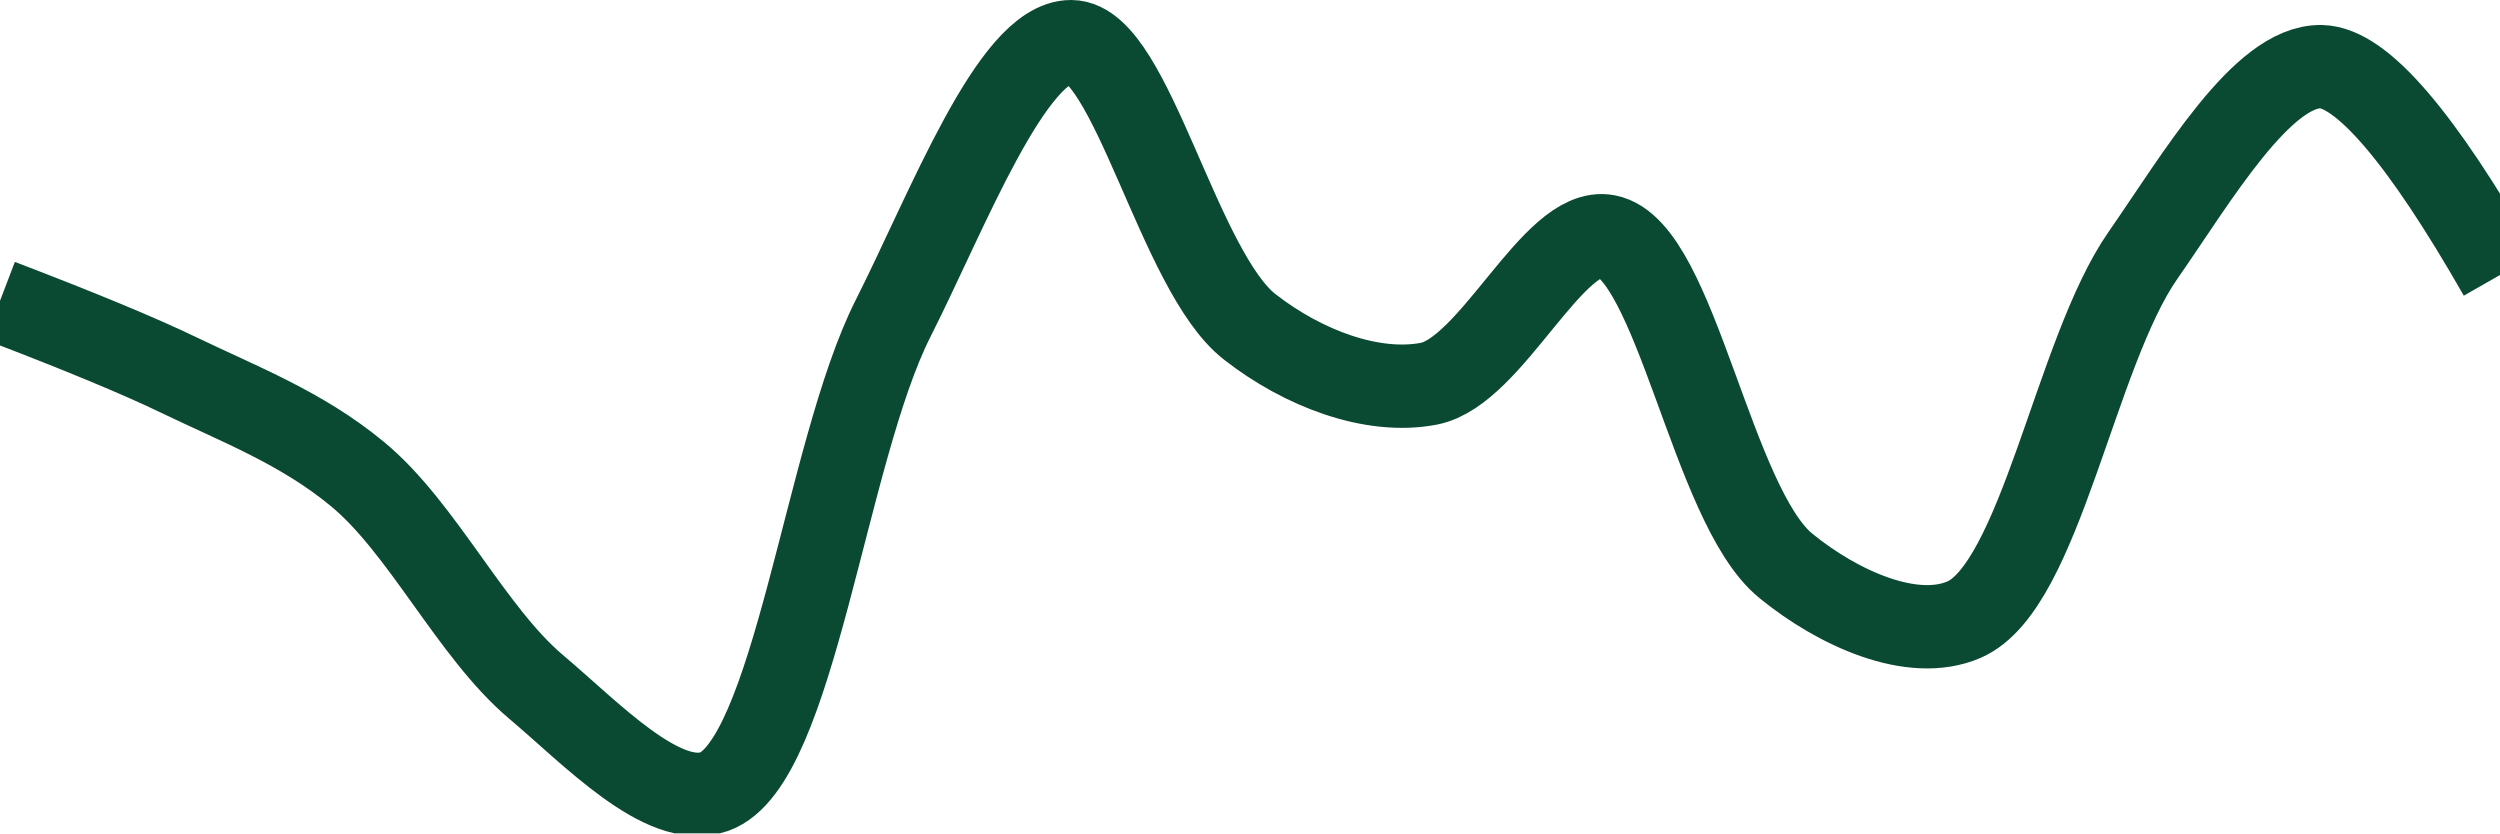
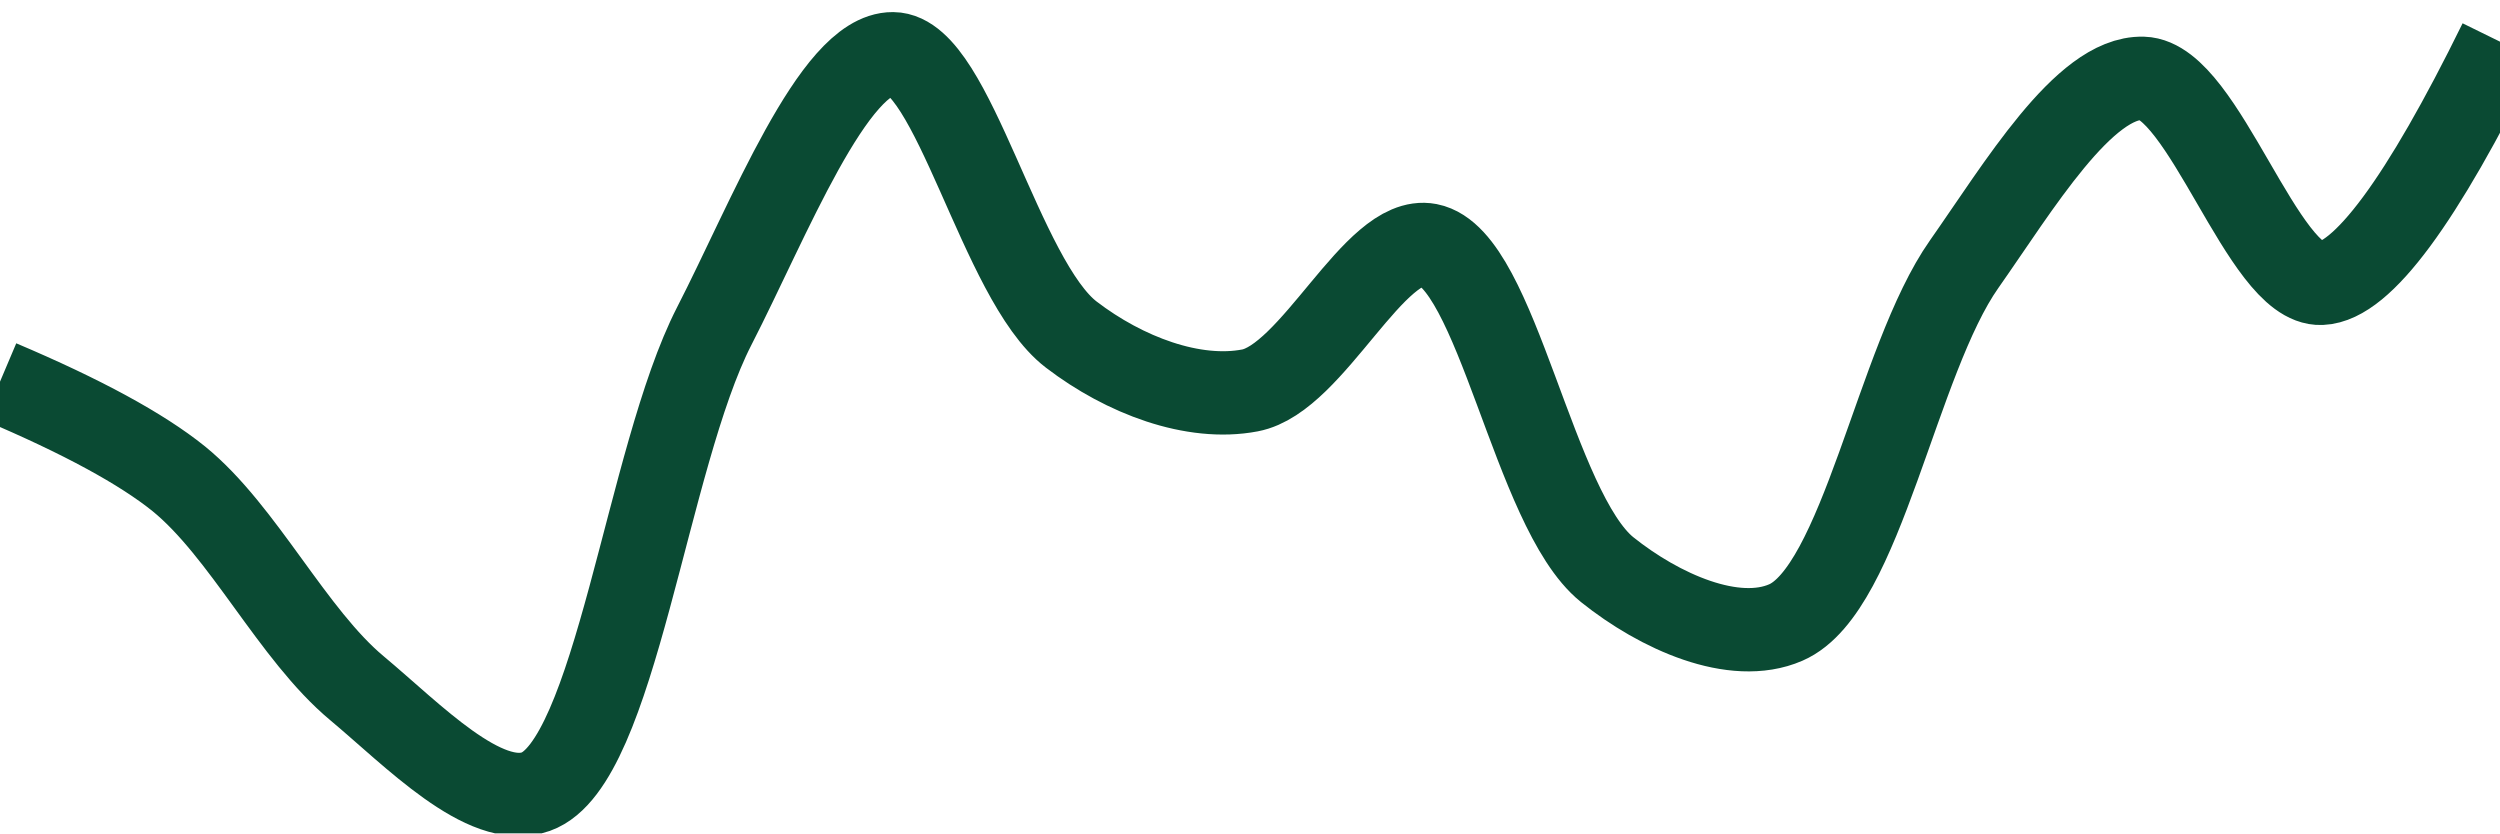
<svg xmlns="http://www.w3.org/2000/svg" class="main-svg" width="60" height="20" style="" viewBox="0 0 60 20">
  <rect x="0" y="0" width="60" height="20" style="fill: rgb(0, 0, 0); fill-opacity: 0;" />
-   <defs id="defs-68438e">
+   <defs id="defs-16ce03">
    <g class="clips">
-       <clipPath id="clip68438exyplot" class="plotclip">
+       <clipPath id="clip16ce03xyplot" class="plotclip">
        <rect width="60" height="20" />
      </clipPath>
-       <clipPath class="axesclip" id="clip68438ex">
+       <clipPath class="axesclip" id="clip16ce03x">
        <rect x="0" y="0" width="60" height="20" />
      </clipPath>
-       <clipPath class="axesclip" id="clip68438ey">
+       <clipPath class="axesclip" id="clip16ce03y">
        <rect x="0" y="0" width="60" height="20" />
      </clipPath>
-       <clipPath class="axesclip" id="clip68438exy">
+       <clipPath class="axesclip" id="clip16ce03xy">
        <rect x="0" y="0" width="60" height="20" />
      </clipPath>
    </g>
    <g class="gradients" />
    <g class="patterns" />
  </defs>
  <g class="bglayer">
    <rect class="bg" x="0" y="0" width="60" height="20" style="fill: rgb(0, 0, 0); fill-opacity: 0; stroke-width: 0;" />
  </g>
  <g class="layer-below">
    <g class="imagelayer" />
    <g class="shapelayer" />
  </g>
  <g class="cartesianlayer">
    <g class="subplot xy">
      <g class="layer-subplot">
        <g class="shapelayer" />
        <g class="imagelayer" />
      </g>
      <g class="minor-gridlayer">
        <g class="x" />
        <g class="y" />
      </g>
      <g class="gridlayer">
        <g class="x" />
        <g class="y" />
      </g>
      <g class="zerolinelayer" />
      <g class="layer-between">
        <g class="shapelayer" />
        <g class="imagelayer" />
      </g>
      <path class="xlines-below" />
      <path class="ylines-below" />
      <g class="overlines-below" />
      <g class="xaxislayer-below" />
      <g class="yaxislayer-below" />
      <g class="overaxes-below" />
      <g class="overplot">
-         <g class="xy" transform="" clip-path="url(#clip68438exyplot)">
+         <g class="xy" transform="" clip-path="url(#clip16ce03xyplot)">
          <g class="scatterlayer mlayer">
-             <g class="trace scatter trace90a411" style="stroke-miterlimit: 2; opacity: 1;">
+             <g class="trace scatter trace187114" style="stroke-miterlimit: 2; opacity: 1;">
              <g class="fills" />
              <g class="errorbars" />
              <g class="lines">
-                 <path class="js-line" d="M0,7.22Q2.88,8.32 4.29,9C5.74,9.7 7.24,10.27 8.57,11.37C10.13,12.65 11.31,15.17 12.86,16.48C14.2,17.61 15.91,19.43 17.14,19C19.06,18.32 19.81,10.86 21.43,7.65C22.74,5.06 24.29,0.99 25.71,1C27.15,1.01 28.29,6.53 30,7.85C31.27,8.84 32.93,9.47 34.29,9.21C35.8,8.92 37.28,5.42 38.57,5.67C40.22,5.99 41.08,12.13 42.86,13.58C44.11,14.6 45.9,15.41 47.14,14.87C48.97,14.07 49.8,8.47 51.43,6.13C52.73,4.26 54.3,1.57 55.71,1.6Q57.16,1.63 60,6.6" style="vector-effect: none; fill: none; stroke: rgb(10, 74, 51); stroke-opacity: 1; stroke-width: 2px; opacity: 1;" />
+                 <path class="js-line" d="M0,9.16Q2.95,10.41 4.29,11.49C5.84,12.75 7.02,15.23 8.57,16.52C9.91,17.64 11.63,19.44 12.86,19C14.77,18.32 15.52,10.99 17.14,7.83C18.45,5.28 20.01,1.28 21.43,1.29C22.87,1.3 24.01,6.73 25.71,8.03C26.99,9.01 28.64,9.63 30,9.37C31.51,9.08 32.99,5.63 34.29,5.88C35.93,6.2 36.8,12.24 38.57,13.67C39.83,14.68 41.62,15.48 42.86,14.94C44.68,14.15 45.52,8.64 47.14,6.34C48.44,4.49 50.02,1.84 51.43,1.88C52.88,1.92 54.32,6.86 55.71,6.8Q57.18,6.74 60,1" style="vector-effect: none; fill: none; stroke: rgb(10, 74, 51); stroke-opacity: 1; stroke-width: 2px; opacity: 1;" />
              </g>
              <g class="points" />
              <g class="text" />
            </g>
          </g>
        </g>
      </g>
      <path class="xlines-above crisp" d="M0,0" style="fill: none;" />
      <path class="ylines-above crisp" d="M0,0" style="fill: none;" />
      <g class="overlines-above" />
      <g class="xaxislayer-above" />
      <g class="yaxislayer-above" />
      <g class="overaxes-above" />
    </g>
  </g>
  <g class="polarlayer" />
  <g class="smithlayer" />
  <g class="ternarylayer" />
  <g class="geolayer" />
  <g class="funnelarealayer" />
  <g class="pielayer" />
  <g class="iciclelayer" />
  <g class="treemaplayer" />
  <g class="sunburstlayer" />
  <g class="glimages" />
-   <defs id="topdefs-68438e">
+   <defs id="topdefs-16ce03">
    <g class="clips" />
  </defs>
  <g class="layer-above">
    <g class="imagelayer" />
    <g class="shapelayer" />
  </g>
  <g class="infolayer">
    <g class="g-gtitle" />
  </g>
</svg>
